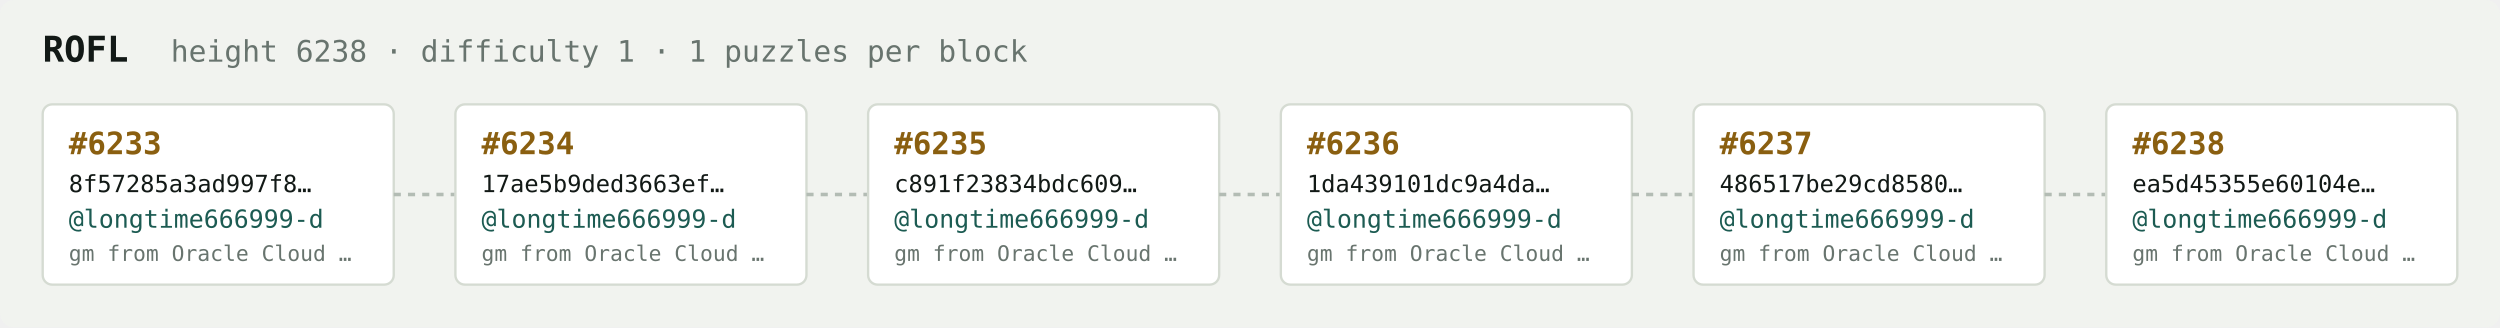
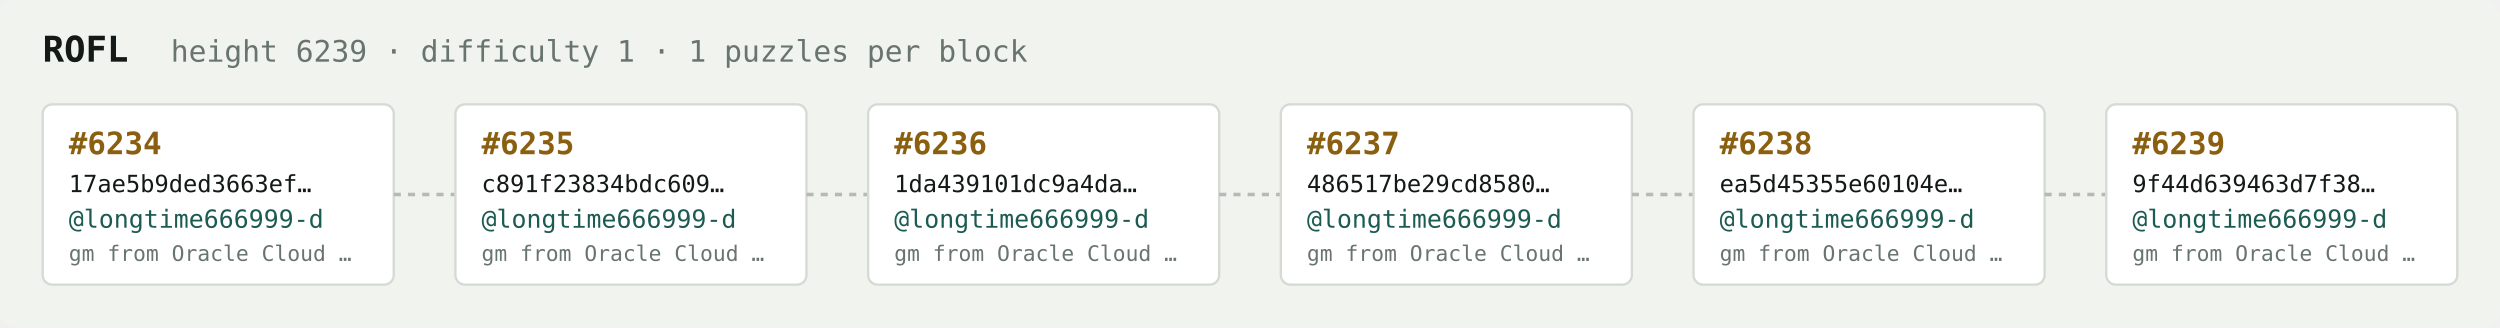
<svg xmlns="http://www.w3.org/2000/svg" width="1054" height="138" viewBox="0 0 1054 138" font-family="ui-monospace,SFMono-Regular,Menlo,monospace">
  <rect fill="#f1f3ef" width="1054" height="138" rx="6" />
  <text x="18" y="26" fill="#121916" font-size="15" font-weight="700">ROFL</text>
-   <text x="72" y="26" fill="#68746e" font-size="12.5">height 6238 · difficulty 1 · 1 puzzles per block</text>
+   <text x="72" y="26" fill="#68746e" font-size="12.5">height 6239 · difficulty 1 · 1 puzzles per block</text>
  <rect x="18" y="44" width="148" height="76" rx="4" fill="#ffffff" stroke="#d5dbd2" stroke-width="1" />
-   <text x="29" y="65" fill="#8a5f10" font-size="13" font-weight="700">#6233</text>
-   <text x="29" y="81" fill="#121916" font-size="10">8f57285a3ad997f8…</text>
+   <text x="29" y="65" fill="#8a5f10" font-size="13" font-weight="700">#6234</text>
+   <text x="29" y="81" fill="#121916" font-size="10">17ae5b9ded3663ef…</text>
  <text x="29" y="96" fill="#1c5b52" font-size="10.5">@longtime666999-d</text>
  <text x="29" y="110" fill="#68746e" font-size="9">gm from Oracle Cloud …</text>
  <line x1="166" y1="82.0" x2="192" y2="82.0" stroke="#b3bcb4" stroke-width="1.5" stroke-dasharray="3 3" />
  <rect x="192" y="44" width="148" height="76" rx="4" fill="#ffffff" stroke="#d5dbd2" stroke-width="1" />
-   <text x="203" y="65" fill="#8a5f10" font-size="13" font-weight="700">#6234</text>
-   <text x="203" y="81" fill="#121916" font-size="10">17ae5b9ded3663ef…</text>
+   <text x="203" y="65" fill="#8a5f10" font-size="13" font-weight="700">#6235</text>
+   <text x="203" y="81" fill="#121916" font-size="10">c891f23834bdc609…</text>
  <text x="203" y="96" fill="#1c5b52" font-size="10.5">@longtime666999-d</text>
  <text x="203" y="110" fill="#68746e" font-size="9">gm from Oracle Cloud …</text>
  <line x1="340" y1="82.0" x2="366" y2="82.0" stroke="#b3bcb4" stroke-width="1.5" stroke-dasharray="3 3" />
  <rect x="366" y="44" width="148" height="76" rx="4" fill="#ffffff" stroke="#d5dbd2" stroke-width="1" />
-   <text x="377" y="65" fill="#8a5f10" font-size="13" font-weight="700">#6235</text>
-   <text x="377" y="81" fill="#121916" font-size="10">c891f23834bdc609…</text>
+   <text x="377" y="65" fill="#8a5f10" font-size="13" font-weight="700">#6236</text>
+   <text x="377" y="81" fill="#121916" font-size="10">1da439101dc9a4da…</text>
  <text x="377" y="96" fill="#1c5b52" font-size="10.5">@longtime666999-d</text>
  <text x="377" y="110" fill="#68746e" font-size="9">gm from Oracle Cloud …</text>
  <line x1="514" y1="82.0" x2="540" y2="82.0" stroke="#b3bcb4" stroke-width="1.5" stroke-dasharray="3 3" />
  <rect x="540" y="44" width="148" height="76" rx="4" fill="#ffffff" stroke="#d5dbd2" stroke-width="1" />
-   <text x="551" y="65" fill="#8a5f10" font-size="13" font-weight="700">#6236</text>
-   <text x="551" y="81" fill="#121916" font-size="10">1da439101dc9a4da…</text>
+   <text x="551" y="65" fill="#8a5f10" font-size="13" font-weight="700">#6237</text>
+   <text x="551" y="81" fill="#121916" font-size="10">486517be29cd8580…</text>
  <text x="551" y="96" fill="#1c5b52" font-size="10.5">@longtime666999-d</text>
  <text x="551" y="110" fill="#68746e" font-size="9">gm from Oracle Cloud …</text>
  <line x1="688" y1="82.0" x2="714" y2="82.0" stroke="#b3bcb4" stroke-width="1.5" stroke-dasharray="3 3" />
  <rect x="714" y="44" width="148" height="76" rx="4" fill="#ffffff" stroke="#d5dbd2" stroke-width="1" />
-   <text x="725" y="65" fill="#8a5f10" font-size="13" font-weight="700">#6237</text>
-   <text x="725" y="81" fill="#121916" font-size="10">486517be29cd8580…</text>
+   <text x="725" y="65" fill="#8a5f10" font-size="13" font-weight="700">#6238</text>
+   <text x="725" y="81" fill="#121916" font-size="10">ea5d45355e60104e…</text>
  <text x="725" y="96" fill="#1c5b52" font-size="10.5">@longtime666999-d</text>
  <text x="725" y="110" fill="#68746e" font-size="9">gm from Oracle Cloud …</text>
  <line x1="862" y1="82.0" x2="888" y2="82.0" stroke="#b3bcb4" stroke-width="1.5" stroke-dasharray="3 3" />
  <rect x="888" y="44" width="148" height="76" rx="4" fill="#ffffff" stroke="#d5dbd2" stroke-width="1" />
-   <text x="899" y="65" fill="#8a5f10" font-size="13" font-weight="700">#6238</text>
-   <text x="899" y="81" fill="#121916" font-size="10">ea5d45355e60104e…</text>
+   <text x="899" y="65" fill="#8a5f10" font-size="13" font-weight="700">#6239</text>
+   <text x="899" y="81" fill="#121916" font-size="10">9f44d639463d7f38…</text>
  <text x="899" y="96" fill="#1c5b52" font-size="10.5">@longtime666999-d</text>
  <text x="899" y="110" fill="#68746e" font-size="9">gm from Oracle Cloud …</text>
</svg>
